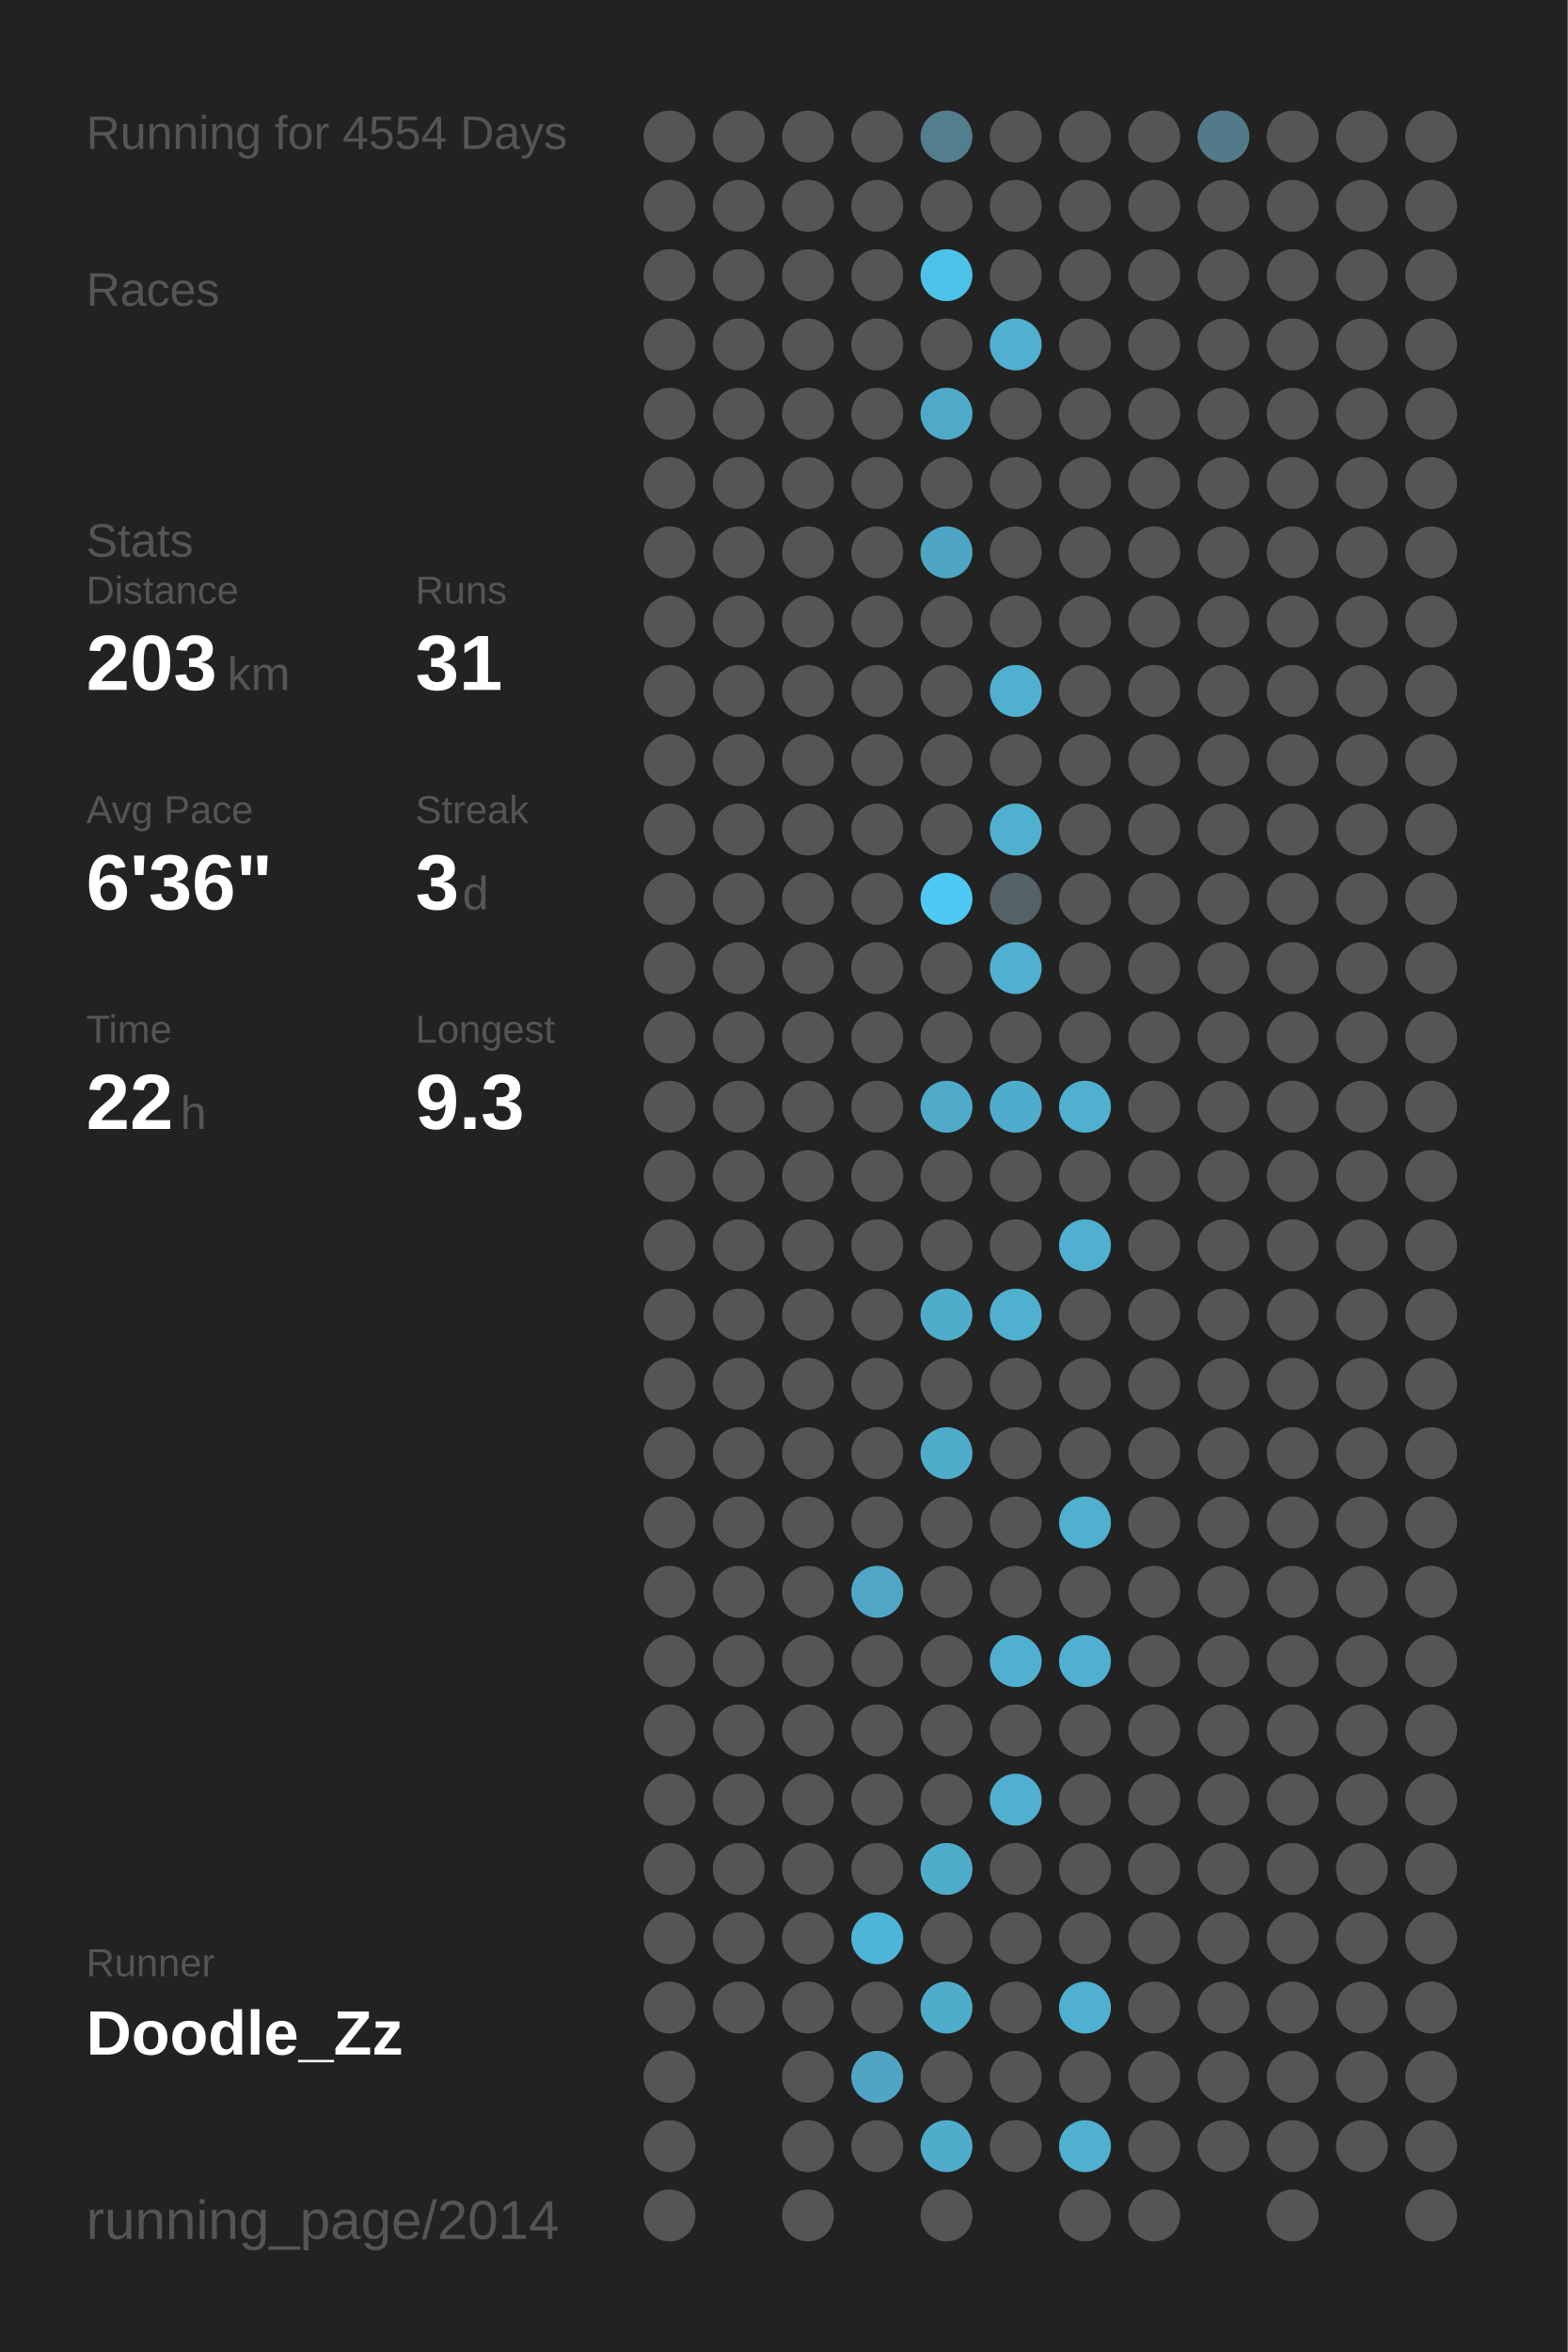
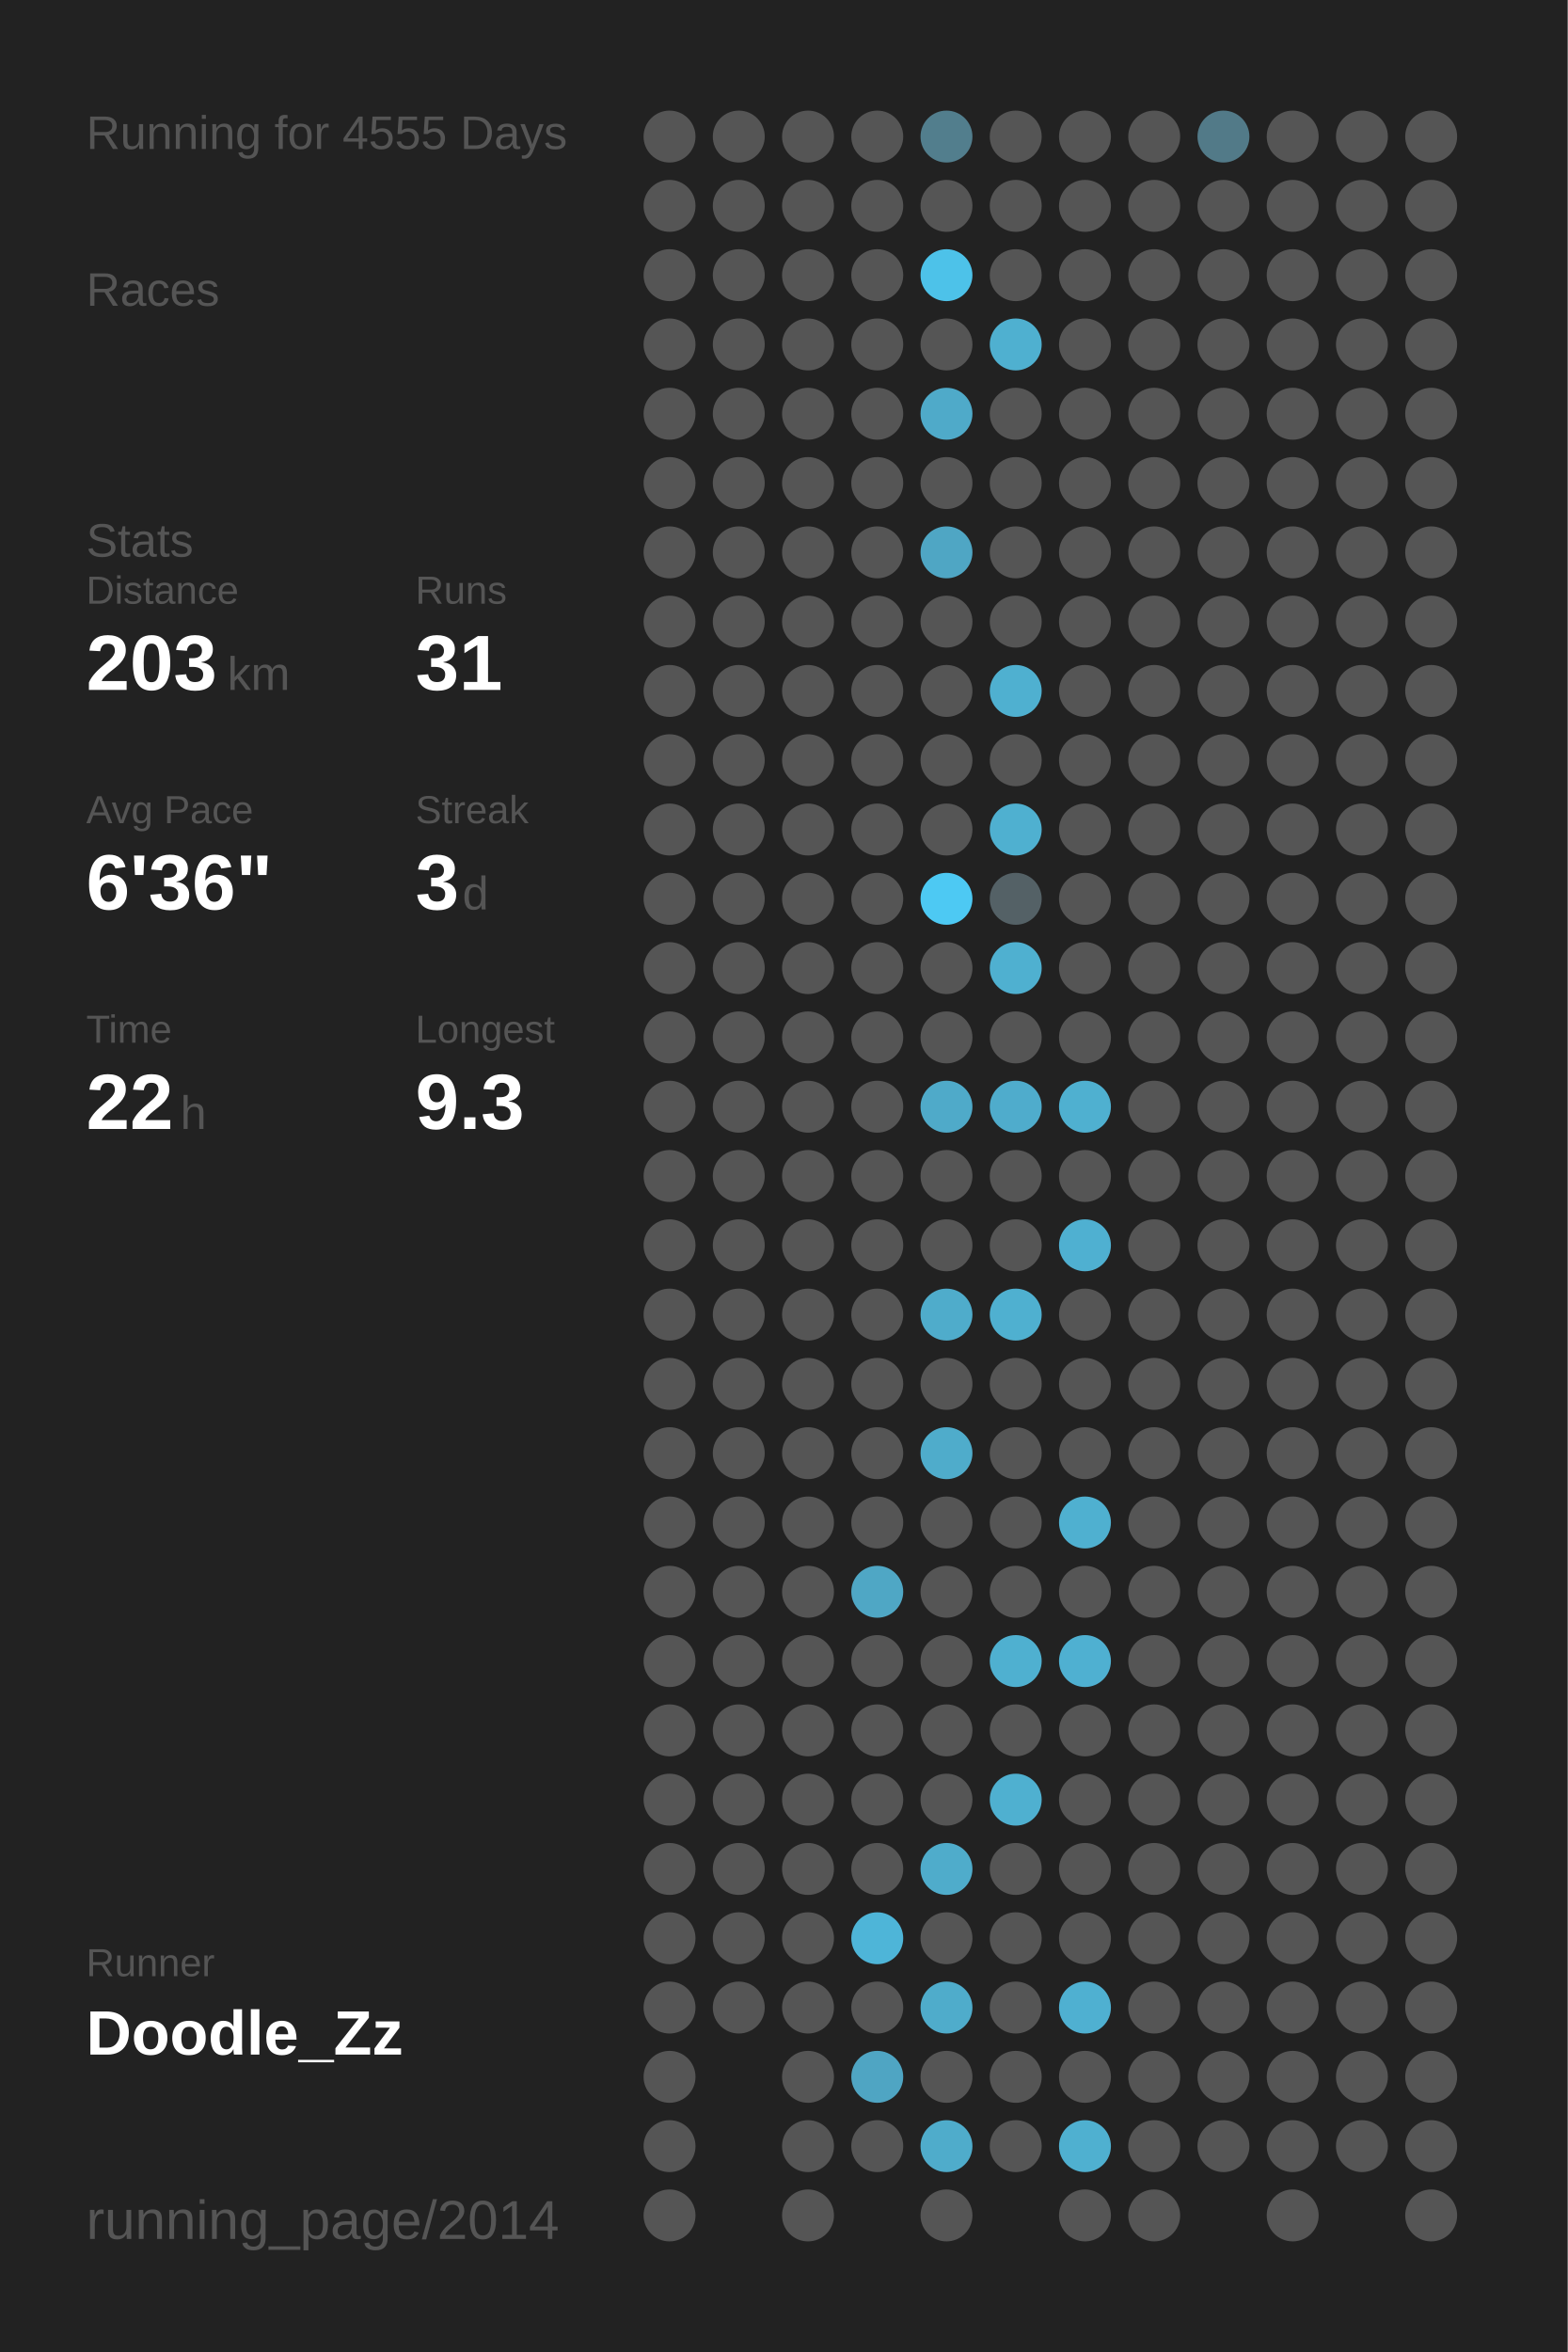
<svg xmlns="http://www.w3.org/2000/svg" baseProfile="full" height="300mm" version="1.1" viewBox="0,0,200,300" width="200mm">
  <defs />
  <rect fill="#222222" height="300" width="200" x="0" y="0" />
-   <text fill="#555555" style="font-size:6px; font-family:Arial;" x="11" y="19">Running for 4554 Days</text>
+   <text fill="#555555" style="font-size:6px; font-family:Arial;" x="11" y="19">Running for 4555 Days</text>
  <text fill="#555555" style="font-size:6px; font-family:Arial;" x="11" y="39">Races</text>
  <text fill="#555555" style="font-size:6px; font-family:Arial;" x="11" y="71">Stats</text>
  <text fill="#555555" style="font-size:5px; font-family:Arial;" x="11" y="77">Distance</text>
  <text fill="#FFFFFF" style="font-size:10px; font-family:Arial; font-weight:bold;" x="11" y="88">203</text>
  <text fill="#555555" style="font-size:6px; font-family:Arial;" x="29" y="88">km</text>
  <text fill="#555555" style="font-size:5px; font-family:Arial;" x="53" y="77">Runs</text>
  <text fill="#FFFFFF" style="font-size:10px; font-family:Arial; font-weight:bold;" x="53" y="88">31</text>
  <text fill="#555555" style="font-size:5px; font-family:Arial;" x="11" y="105">Avg Pace</text>
  <text fill="#FFFFFF" style="font-size:10px; font-family:Arial; font-weight:bold;" x="11" y="116">6'36"</text>
  <text fill="#555555" style="font-size:5px; font-family:Arial;" x="53" y="105">Streak</text>
  <text fill="#FFFFFF" style="font-size:10px; font-family:Arial; font-weight:bold;" x="53" y="116">3</text>
  <text fill="#555555" style="font-size:6px; font-family:Arial;" x="59" y="116">d</text>
  <text fill="#555555" style="font-size:5px; font-family:Arial;" x="11" y="133">Time</text>
  <text fill="#FFFFFF" style="font-size:10px; font-family:Arial; font-weight:bold;" x="11" y="144">22</text>
  <text fill="#555555" style="font-size:6px; font-family:Arial;" x="23" y="144">h</text>
  <text fill="#555555" style="font-size:5px; font-family:Arial;" x="53" y="133">Longest</text>
  <text fill="#FFFFFF" style="font-size:10px; font-family:Arial; font-weight:bold;" x="53" y="144">9.3</text>
  <text fill="#555555" style="font-size:5px; font-family:Arial;" x="11" y="252.065">Runner</text>
  <text fill="#FFFFFF" style="font-size:8px; font-family:Arial; font-weight:bold;" x="11" y="262.065">Doodle_Zz</text>
  <text fill="#555555" style="font-size:7px; font-family:Arial;" x="11" y="285.581">running_page/2014</text>
  <circle cx="85.417" cy="17.419" fill="#555555" r="3.312" />
  <circle cx="85.417" cy="26.258" fill="#555555" r="3.312" />
  <circle cx="85.417" cy="35.097" fill="#555555" r="3.312" />
  <circle cx="85.417" cy="43.935" fill="#555555" r="3.312" />
  <circle cx="85.417" cy="52.774" fill="#555555" r="3.312" />
  <circle cx="85.417" cy="61.613" fill="#555555" r="3.312" />
  <circle cx="85.417" cy="70.452" fill="#555555" r="3.312" />
  <circle cx="85.417" cy="79.29" fill="#555555" r="3.312" />
  <circle cx="85.417" cy="88.129" fill="#555555" r="3.312" />
  <circle cx="85.417" cy="96.968" fill="#555555" r="3.312" />
  <circle cx="85.417" cy="105.806" fill="#555555" r="3.312" />
  <circle cx="85.417" cy="114.645" fill="#555555" r="3.312" />
  <circle cx="85.417" cy="123.484" fill="#555555" r="3.312" />
  <circle cx="85.417" cy="132.323" fill="#555555" r="3.312" />
  <circle cx="85.417" cy="141.161" fill="#555555" r="3.312" />
  <circle cx="85.417" cy="150" fill="#555555" r="3.312" />
  <circle cx="85.417" cy="158.839" fill="#555555" r="3.312" />
  <circle cx="85.417" cy="167.677" fill="#555555" r="3.312" />
  <circle cx="85.417" cy="176.516" fill="#555555" r="3.312" />
  <circle cx="85.417" cy="185.355" fill="#555555" r="3.312" />
  <circle cx="85.417" cy="194.194" fill="#555555" r="3.312" />
  <circle cx="85.417" cy="203.032" fill="#555555" r="3.312" />
  <circle cx="85.417" cy="211.871" fill="#555555" r="3.312" />
  <circle cx="85.417" cy="220.71" fill="#555555" r="3.312" />
  <circle cx="85.417" cy="229.548" fill="#555555" r="3.312" />
  <circle cx="85.417" cy="238.387" fill="#555555" r="3.312" />
  <circle cx="85.417" cy="247.226" fill="#555555" r="3.312" />
  <circle cx="85.417" cy="256.065" fill="#555555" r="3.312" />
  <circle cx="85.417" cy="264.903" fill="#555555" r="3.312" />
  <circle cx="85.417" cy="273.742" fill="#555555" r="3.312" />
  <circle cx="85.417" cy="282.581" fill="#555555" r="3.312" />
  <circle cx="94.25" cy="17.419" fill="#555555" r="3.312" />
  <circle cx="94.25" cy="26.258" fill="#555555" r="3.312" />
  <circle cx="94.25" cy="35.097" fill="#555555" r="3.312" />
  <circle cx="94.25" cy="43.935" fill="#555555" r="3.312" />
  <circle cx="94.25" cy="52.774" fill="#555555" r="3.312" />
  <circle cx="94.25" cy="61.613" fill="#555555" r="3.312" />
  <circle cx="94.25" cy="70.452" fill="#555555" r="3.312" />
  <circle cx="94.25" cy="79.29" fill="#555555" r="3.312" />
  <circle cx="94.25" cy="88.129" fill="#555555" r="3.312" />
  <circle cx="94.25" cy="96.968" fill="#555555" r="3.312" />
  <circle cx="94.25" cy="105.806" fill="#555555" r="3.312" />
  <circle cx="94.25" cy="114.645" fill="#555555" r="3.312" />
  <circle cx="94.25" cy="123.484" fill="#555555" r="3.312" />
  <circle cx="94.25" cy="132.323" fill="#555555" r="3.312" />
  <circle cx="94.25" cy="141.161" fill="#555555" r="3.312" />
  <circle cx="94.25" cy="150" fill="#555555" r="3.312" />
  <circle cx="94.25" cy="158.839" fill="#555555" r="3.312" />
  <circle cx="94.25" cy="167.677" fill="#555555" r="3.312" />
  <circle cx="94.25" cy="176.516" fill="#555555" r="3.312" />
  <circle cx="94.25" cy="185.355" fill="#555555" r="3.312" />
  <circle cx="94.25" cy="194.194" fill="#555555" r="3.312" />
  <circle cx="94.25" cy="203.032" fill="#555555" r="3.312" />
  <circle cx="94.25" cy="211.871" fill="#555555" r="3.312" />
  <circle cx="94.25" cy="220.71" fill="#555555" r="3.312" />
  <circle cx="94.25" cy="229.548" fill="#555555" r="3.312" />
  <circle cx="94.25" cy="238.387" fill="#555555" r="3.312" />
  <circle cx="94.25" cy="247.226" fill="#555555" r="3.312" />
  <circle cx="94.25" cy="256.065" fill="#555555" r="3.312" />
  <circle cx="103.083" cy="17.419" fill="#555555" r="3.312" />
  <circle cx="103.083" cy="26.258" fill="#555555" r="3.312" />
  <circle cx="103.083" cy="35.097" fill="#555555" r="3.312" />
  <circle cx="103.083" cy="43.935" fill="#555555" r="3.312" />
  <circle cx="103.083" cy="52.774" fill="#555555" r="3.312" />
  <circle cx="103.083" cy="61.613" fill="#555555" r="3.312" />
  <circle cx="103.083" cy="70.452" fill="#555555" r="3.312" />
  <circle cx="103.083" cy="79.29" fill="#555555" r="3.312" />
  <circle cx="103.083" cy="88.129" fill="#555555" r="3.312" />
  <circle cx="103.083" cy="96.968" fill="#555555" r="3.312" />
  <circle cx="103.083" cy="105.806" fill="#555555" r="3.312" />
  <circle cx="103.083" cy="114.645" fill="#555555" r="3.312" />
  <circle cx="103.083" cy="123.484" fill="#555555" r="3.312" />
  <circle cx="103.083" cy="132.323" fill="#555555" r="3.312" />
  <circle cx="103.083" cy="141.161" fill="#555555" r="3.312" />
  <circle cx="103.083" cy="150" fill="#555555" r="3.312" />
  <circle cx="103.083" cy="158.839" fill="#555555" r="3.312" />
  <circle cx="103.083" cy="167.677" fill="#555555" r="3.312" />
  <circle cx="103.083" cy="176.516" fill="#555555" r="3.312" />
  <circle cx="103.083" cy="185.355" fill="#555555" r="3.312" />
  <circle cx="103.083" cy="194.194" fill="#555555" r="3.312" />
  <circle cx="103.083" cy="203.032" fill="#555555" r="3.312" />
  <circle cx="103.083" cy="211.871" fill="#555555" r="3.312" />
  <circle cx="103.083" cy="220.71" fill="#555555" r="3.312" />
  <circle cx="103.083" cy="229.548" fill="#555555" r="3.312" />
  <circle cx="103.083" cy="238.387" fill="#555555" r="3.312" />
  <circle cx="103.083" cy="247.226" fill="#555555" r="3.312" />
  <circle cx="103.083" cy="256.065" fill="#555555" r="3.312" />
  <circle cx="103.083" cy="264.903" fill="#555555" r="3.312" />
  <circle cx="103.083" cy="273.742" fill="#555555" r="3.312" />
  <circle cx="103.083" cy="282.581" fill="#555555" r="3.312" />
  <circle cx="111.917" cy="17.419" fill="#555555" r="3.312" />
  <circle cx="111.917" cy="26.258" fill="#555555" r="3.312" />
  <circle cx="111.917" cy="35.097" fill="#555555" r="3.312" />
  <circle cx="111.917" cy="43.935" fill="#555555" r="3.312" />
  <circle cx="111.917" cy="52.774" fill="#555555" r="3.312" />
  <circle cx="111.917" cy="61.613" fill="#555555" r="3.312" />
  <circle cx="111.917" cy="70.452" fill="#555555" r="3.312" />
  <circle cx="111.917" cy="79.29" fill="#555555" r="3.312" />
  <circle cx="111.917" cy="88.129" fill="#555555" r="3.312" />
  <circle cx="111.917" cy="96.968" fill="#555555" r="3.312" />
  <circle cx="111.917" cy="105.806" fill="#555555" r="3.312" />
  <circle cx="111.917" cy="114.645" fill="#555555" r="3.312" />
  <circle cx="111.917" cy="123.484" fill="#555555" r="3.312" />
  <circle cx="111.917" cy="132.323" fill="#555555" r="3.312" />
  <circle cx="111.917" cy="141.161" fill="#555555" r="3.312" />
  <circle cx="111.917" cy="150" fill="#555555" r="3.312" />
  <circle cx="111.917" cy="158.839" fill="#555555" r="3.312" />
  <circle cx="111.917" cy="167.677" fill="#555555" r="3.312" />
  <circle cx="111.917" cy="176.516" fill="#555555" r="3.312" />
  <circle cx="111.917" cy="185.355" fill="#555555" r="3.312" />
  <circle cx="111.917" cy="194.194" fill="#555555" r="3.312" />
  <circle cx="111.917" cy="203.032" fill="#4fa7c5" r="3.312" />
  <circle cx="111.917" cy="211.871" fill="#555555" r="3.312" />
  <circle cx="111.917" cy="220.71" fill="#555555" r="3.312" />
  <circle cx="111.917" cy="229.548" fill="#555555" r="3.312" />
  <circle cx="111.917" cy="238.387" fill="#555555" r="3.312" />
  <circle cx="111.917" cy="247.226" fill="#4eb5d8" r="3.312" />
  <circle cx="111.917" cy="256.065" fill="#555555" r="3.312" />
  <circle cx="111.917" cy="264.903" fill="#4fa5c3" r="3.312" />
  <circle cx="111.917" cy="273.742" fill="#555555" r="3.312" />
  <circle cx="120.75" cy="17.419" fill="#527e8d" r="3.312" />
  <circle cx="120.75" cy="26.258" fill="#555555" r="3.312" />
  <circle cx="120.75" cy="35.097" fill="#4dc2e9" r="3.312" />
  <circle cx="120.75" cy="43.935" fill="#555555" r="3.312" />
  <circle cx="120.75" cy="52.774" fill="#4faac9" r="3.312" />
  <circle cx="120.75" cy="61.613" fill="#555555" r="3.312" />
  <circle cx="120.75" cy="70.452" fill="#4fa6c4" r="3.312" />
  <circle cx="120.75" cy="79.29" fill="#555555" r="3.312" />
  <circle cx="120.75" cy="88.129" fill="#555555" r="3.312" />
  <circle cx="120.75" cy="96.968" fill="#555555" r="3.312" />
  <circle cx="120.75" cy="105.806" fill="#555555" r="3.312" />
  <circle cx="120.75" cy="114.645" fill="#4dc9f3" r="3.312" />
  <circle cx="120.75" cy="123.484" fill="#555555" r="3.312" />
  <circle cx="120.75" cy="132.323" fill="#555555" r="3.312" />
  <circle cx="120.75" cy="141.161" fill="#4faac9" r="3.312" />
  <circle cx="120.75" cy="150" fill="#555555" r="3.312" />
  <circle cx="120.75" cy="158.839" fill="#555555" r="3.312" />
  <circle cx="120.75" cy="167.677" fill="#4faccb" r="3.312" />
  <circle cx="120.75" cy="176.516" fill="#555555" r="3.312" />
  <circle cx="120.75" cy="185.355" fill="#4faccb" r="3.312" />
  <circle cx="120.75" cy="194.194" fill="#555555" r="3.312" />
  <circle cx="120.75" cy="203.032" fill="#555555" r="3.312" />
  <circle cx="120.75" cy="211.871" fill="#555555" r="3.312" />
  <circle cx="120.75" cy="220.71" fill="#555555" r="3.312" />
  <circle cx="120.75" cy="229.548" fill="#555555" r="3.312" />
  <circle cx="120.75" cy="238.387" fill="#4faccb" r="3.312" />
  <circle cx="120.75" cy="247.226" fill="#555555" r="3.312" />
  <circle cx="120.75" cy="256.065" fill="#4faccb" r="3.312" />
  <circle cx="120.75" cy="264.903" fill="#555555" r="3.312" />
  <circle cx="120.75" cy="273.742" fill="#4faccb" r="3.312" />
  <circle cx="120.75" cy="282.581" fill="#555555" r="3.312" />
  <circle cx="129.583" cy="17.419" fill="#555555" r="3.312" />
  <circle cx="129.583" cy="26.258" fill="#555555" r="3.312" />
  <circle cx="129.583" cy="35.097" fill="#555555" r="3.312" />
  <circle cx="129.583" cy="43.935" fill="#4fb0d0" r="3.312" />
  <circle cx="129.583" cy="52.774" fill="#555555" r="3.312" />
  <circle cx="129.583" cy="61.613" fill="#555555" r="3.312" />
  <circle cx="129.583" cy="70.452" fill="#555555" r="3.312" />
  <circle cx="129.583" cy="79.29" fill="#555555" r="3.312" />
  <circle cx="129.583" cy="88.129" fill="#4fb0d0" r="3.312" />
  <circle cx="129.583" cy="96.968" fill="#555555" r="3.312" />
  <circle cx="129.583" cy="105.806" fill="#4fb0d0" r="3.312" />
  <circle cx="129.583" cy="114.645" fill="#546166" r="3.312" />
  <circle cx="129.583" cy="123.484" fill="#4fb0d0" r="3.312" />
  <circle cx="129.583" cy="132.323" fill="#555555" r="3.312" />
  <circle cx="129.583" cy="141.161" fill="#4faccc" r="3.312" />
  <circle cx="129.583" cy="150" fill="#555555" r="3.312" />
  <circle cx="129.583" cy="158.839" fill="#555555" r="3.312" />
  <circle cx="129.583" cy="167.677" fill="#4fb0d0" r="3.312" />
  <circle cx="129.583" cy="176.516" fill="#555555" r="3.312" />
  <circle cx="129.583" cy="185.355" fill="#555555" r="3.312" />
  <circle cx="129.583" cy="194.194" fill="#555555" r="3.312" />
  <circle cx="129.583" cy="203.032" fill="#555555" r="3.312" />
  <circle cx="129.583" cy="211.871" fill="#4fb0d0" r="3.312" />
  <circle cx="129.583" cy="220.71" fill="#555555" r="3.312" />
  <circle cx="129.583" cy="229.548" fill="#4fb0d0" r="3.312" />
  <circle cx="129.583" cy="238.387" fill="#555555" r="3.312" />
  <circle cx="129.583" cy="247.226" fill="#555555" r="3.312" />
  <circle cx="129.583" cy="256.065" fill="#555555" r="3.312" />
  <circle cx="129.583" cy="264.903" fill="#555555" r="3.312" />
  <circle cx="129.583" cy="273.742" fill="#555555" r="3.312" />
  <circle cx="138.417" cy="17.419" fill="#555555" r="3.312" />
  <circle cx="138.417" cy="26.258" fill="#555555" r="3.312" />
  <circle cx="138.417" cy="35.097" fill="#555555" r="3.312" />
  <circle cx="138.417" cy="43.935" fill="#555555" r="3.312" />
  <circle cx="138.417" cy="52.774" fill="#555555" r="3.312" />
  <circle cx="138.417" cy="61.613" fill="#555555" r="3.312" />
  <circle cx="138.417" cy="70.452" fill="#555555" r="3.312" />
  <circle cx="138.417" cy="79.29" fill="#555555" r="3.312" />
  <circle cx="138.417" cy="88.129" fill="#555555" r="3.312" />
  <circle cx="138.417" cy="96.968" fill="#555555" r="3.312" />
  <circle cx="138.417" cy="105.806" fill="#555555" r="3.312" />
  <circle cx="138.417" cy="114.645" fill="#555555" r="3.312" />
  <circle cx="138.417" cy="123.484" fill="#555555" r="3.312" />
  <circle cx="138.417" cy="132.323" fill="#555555" r="3.312" />
  <circle cx="138.417" cy="141.161" fill="#4fb0d0" r="3.312" />
  <circle cx="138.417" cy="150" fill="#555555" r="3.312" />
  <circle cx="138.417" cy="158.839" fill="#4fb0d1" r="3.312" />
  <circle cx="138.417" cy="167.677" fill="#555555" r="3.312" />
  <circle cx="138.417" cy="176.516" fill="#555555" r="3.312" />
  <circle cx="138.417" cy="185.355" fill="#555555" r="3.312" />
  <circle cx="138.417" cy="194.194" fill="#4fb0d0" r="3.312" />
  <circle cx="138.417" cy="203.032" fill="#555555" r="3.312" />
  <circle cx="138.417" cy="211.871" fill="#4fb0d1" r="3.312" />
  <circle cx="138.417" cy="220.71" fill="#555555" r="3.312" />
  <circle cx="138.417" cy="229.548" fill="#555555" r="3.312" />
  <circle cx="138.417" cy="238.387" fill="#555555" r="3.312" />
  <circle cx="138.417" cy="247.226" fill="#555555" r="3.312" />
  <circle cx="138.417" cy="256.065" fill="#4fb0d1" r="3.312" />
  <circle cx="138.417" cy="264.903" fill="#555555" r="3.312" />
  <circle cx="138.417" cy="273.742" fill="#4fb0d0" r="3.312" />
  <circle cx="138.417" cy="282.581" fill="#555555" r="3.312" />
  <circle cx="147.25" cy="17.419" fill="#555555" r="3.312" />
  <circle cx="147.25" cy="26.258" fill="#555555" r="3.312" />
  <circle cx="147.25" cy="35.097" fill="#555555" r="3.312" />
  <circle cx="147.25" cy="43.935" fill="#555555" r="3.312" />
  <circle cx="147.25" cy="52.774" fill="#555555" r="3.312" />
  <circle cx="147.25" cy="61.613" fill="#555555" r="3.312" />
  <circle cx="147.25" cy="70.452" fill="#555555" r="3.312" />
  <circle cx="147.25" cy="79.29" fill="#555555" r="3.312" />
  <circle cx="147.25" cy="88.129" fill="#555555" r="3.312" />
  <circle cx="147.25" cy="96.968" fill="#555555" r="3.312" />
  <circle cx="147.25" cy="105.806" fill="#555555" r="3.312" />
  <circle cx="147.25" cy="114.645" fill="#555555" r="3.312" />
  <circle cx="147.25" cy="123.484" fill="#555555" r="3.312" />
  <circle cx="147.25" cy="132.323" fill="#555555" r="3.312" />
  <circle cx="147.25" cy="141.161" fill="#555555" r="3.312" />
  <circle cx="147.25" cy="150" fill="#555555" r="3.312" />
  <circle cx="147.25" cy="158.839" fill="#555555" r="3.312" />
  <circle cx="147.25" cy="167.677" fill="#555555" r="3.312" />
  <circle cx="147.25" cy="176.516" fill="#555555" r="3.312" />
  <circle cx="147.25" cy="185.355" fill="#555555" r="3.312" />
  <circle cx="147.25" cy="194.194" fill="#555555" r="3.312" />
  <circle cx="147.25" cy="203.032" fill="#555555" r="3.312" />
  <circle cx="147.25" cy="211.871" fill="#555555" r="3.312" />
  <circle cx="147.25" cy="220.71" fill="#555555" r="3.312" />
  <circle cx="147.25" cy="229.548" fill="#555555" r="3.312" />
  <circle cx="147.25" cy="238.387" fill="#555555" r="3.312" />
  <circle cx="147.25" cy="247.226" fill="#555555" r="3.312" />
  <circle cx="147.25" cy="256.065" fill="#555555" r="3.312" />
  <circle cx="147.25" cy="264.903" fill="#555555" r="3.312" />
  <circle cx="147.25" cy="273.742" fill="#555555" r="3.312" />
  <circle cx="147.25" cy="282.581" fill="#555555" r="3.312" />
  <circle cx="156.083" cy="17.419" fill="#527a88" r="3.312" />
  <circle cx="156.083" cy="26.258" fill="#555555" r="3.312" />
  <circle cx="156.083" cy="35.097" fill="#555555" r="3.312" />
  <circle cx="156.083" cy="43.935" fill="#555555" r="3.312" />
  <circle cx="156.083" cy="52.774" fill="#555555" r="3.312" />
  <circle cx="156.083" cy="61.613" fill="#555555" r="3.312" />
  <circle cx="156.083" cy="70.452" fill="#555555" r="3.312" />
  <circle cx="156.083" cy="79.29" fill="#555555" r="3.312" />
  <circle cx="156.083" cy="88.129" fill="#555555" r="3.312" />
  <circle cx="156.083" cy="96.968" fill="#555555" r="3.312" />
  <circle cx="156.083" cy="105.806" fill="#555555" r="3.312" />
  <circle cx="156.083" cy="114.645" fill="#555555" r="3.312" />
  <circle cx="156.083" cy="123.484" fill="#555555" r="3.312" />
  <circle cx="156.083" cy="132.323" fill="#555555" r="3.312" />
  <circle cx="156.083" cy="141.161" fill="#555555" r="3.312" />
  <circle cx="156.083" cy="150" fill="#555555" r="3.312" />
  <circle cx="156.083" cy="158.839" fill="#555555" r="3.312" />
  <circle cx="156.083" cy="167.677" fill="#555555" r="3.312" />
  <circle cx="156.083" cy="176.516" fill="#555555" r="3.312" />
  <circle cx="156.083" cy="185.355" fill="#555555" r="3.312" />
  <circle cx="156.083" cy="194.194" fill="#555555" r="3.312" />
  <circle cx="156.083" cy="203.032" fill="#555555" r="3.312" />
  <circle cx="156.083" cy="211.871" fill="#555555" r="3.312" />
  <circle cx="156.083" cy="220.71" fill="#555555" r="3.312" />
  <circle cx="156.083" cy="229.548" fill="#555555" r="3.312" />
  <circle cx="156.083" cy="238.387" fill="#555555" r="3.312" />
  <circle cx="156.083" cy="247.226" fill="#555555" r="3.312" />
  <circle cx="156.083" cy="256.065" fill="#555555" r="3.312" />
  <circle cx="156.083" cy="264.903" fill="#555555" r="3.312" />
  <circle cx="156.083" cy="273.742" fill="#555555" r="3.312" />
  <circle cx="164.917" cy="17.419" fill="#555555" r="3.312" />
  <circle cx="164.917" cy="26.258" fill="#555555" r="3.312" />
  <circle cx="164.917" cy="35.097" fill="#555555" r="3.312" />
  <circle cx="164.917" cy="43.935" fill="#555555" r="3.312" />
  <circle cx="164.917" cy="52.774" fill="#555555" r="3.312" />
  <circle cx="164.917" cy="61.613" fill="#555555" r="3.312" />
  <circle cx="164.917" cy="70.452" fill="#555555" r="3.312" />
  <circle cx="164.917" cy="79.29" fill="#555555" r="3.312" />
  <circle cx="164.917" cy="88.129" fill="#555555" r="3.312" />
  <circle cx="164.917" cy="96.968" fill="#555555" r="3.312" />
  <circle cx="164.917" cy="105.806" fill="#555555" r="3.312" />
  <circle cx="164.917" cy="114.645" fill="#555555" r="3.312" />
  <circle cx="164.917" cy="123.484" fill="#555555" r="3.312" />
  <circle cx="164.917" cy="132.323" fill="#555555" r="3.312" />
  <circle cx="164.917" cy="141.161" fill="#555555" r="3.312" />
  <circle cx="164.917" cy="150" fill="#555555" r="3.312" />
  <circle cx="164.917" cy="158.839" fill="#555555" r="3.312" />
  <circle cx="164.917" cy="167.677" fill="#555555" r="3.312" />
  <circle cx="164.917" cy="176.516" fill="#555555" r="3.312" />
  <circle cx="164.917" cy="185.355" fill="#555555" r="3.312" />
  <circle cx="164.917" cy="194.194" fill="#555555" r="3.312" />
  <circle cx="164.917" cy="203.032" fill="#555555" r="3.312" />
  <circle cx="164.917" cy="211.871" fill="#555555" r="3.312" />
  <circle cx="164.917" cy="220.71" fill="#555555" r="3.312" />
  <circle cx="164.917" cy="229.548" fill="#555555" r="3.312" />
  <circle cx="164.917" cy="238.387" fill="#555555" r="3.312" />
  <circle cx="164.917" cy="247.226" fill="#555555" r="3.312" />
  <circle cx="164.917" cy="256.065" fill="#555555" r="3.312" />
  <circle cx="164.917" cy="264.903" fill="#555555" r="3.312" />
  <circle cx="164.917" cy="273.742" fill="#555555" r="3.312" />
  <circle cx="164.917" cy="282.581" fill="#555555" r="3.312" />
  <circle cx="173.75" cy="17.419" fill="#555555" r="3.312" />
  <circle cx="173.75" cy="26.258" fill="#555555" r="3.312" />
  <circle cx="173.75" cy="35.097" fill="#555555" r="3.312" />
  <circle cx="173.75" cy="43.935" fill="#555555" r="3.312" />
  <circle cx="173.75" cy="52.774" fill="#555555" r="3.312" />
  <circle cx="173.75" cy="61.613" fill="#555555" r="3.312" />
  <circle cx="173.75" cy="70.452" fill="#555555" r="3.312" />
  <circle cx="173.75" cy="79.29" fill="#555555" r="3.312" />
  <circle cx="173.75" cy="88.129" fill="#555555" r="3.312" />
  <circle cx="173.75" cy="96.968" fill="#555555" r="3.312" />
  <circle cx="173.75" cy="105.806" fill="#555555" r="3.312" />
  <circle cx="173.75" cy="114.645" fill="#555555" r="3.312" />
  <circle cx="173.75" cy="123.484" fill="#555555" r="3.312" />
  <circle cx="173.75" cy="132.323" fill="#555555" r="3.312" />
  <circle cx="173.75" cy="141.161" fill="#555555" r="3.312" />
  <circle cx="173.75" cy="150" fill="#555555" r="3.312" />
  <circle cx="173.75" cy="158.839" fill="#555555" r="3.312" />
  <circle cx="173.75" cy="167.677" fill="#555555" r="3.312" />
  <circle cx="173.75" cy="176.516" fill="#555555" r="3.312" />
  <circle cx="173.75" cy="185.355" fill="#555555" r="3.312" />
  <circle cx="173.75" cy="194.194" fill="#555555" r="3.312" />
  <circle cx="173.75" cy="203.032" fill="#555555" r="3.312" />
  <circle cx="173.75" cy="211.871" fill="#555555" r="3.312" />
  <circle cx="173.75" cy="220.71" fill="#555555" r="3.312" />
  <circle cx="173.75" cy="229.548" fill="#555555" r="3.312" />
  <circle cx="173.75" cy="238.387" fill="#555555" r="3.312" />
  <circle cx="173.75" cy="247.226" fill="#555555" r="3.312" />
  <circle cx="173.75" cy="256.065" fill="#555555" r="3.312" />
  <circle cx="173.75" cy="264.903" fill="#555555" r="3.312" />
  <circle cx="173.75" cy="273.742" fill="#555555" r="3.312" />
  <circle cx="182.583" cy="17.419" fill="#555555" r="3.312" />
  <circle cx="182.583" cy="26.258" fill="#555555" r="3.312" />
  <circle cx="182.583" cy="35.097" fill="#555555" r="3.312" />
  <circle cx="182.583" cy="43.935" fill="#555555" r="3.312" />
  <circle cx="182.583" cy="52.774" fill="#555555" r="3.312" />
  <circle cx="182.583" cy="61.613" fill="#555555" r="3.312" />
  <circle cx="182.583" cy="70.452" fill="#555555" r="3.312" />
  <circle cx="182.583" cy="79.29" fill="#555555" r="3.312" />
  <circle cx="182.583" cy="88.129" fill="#555555" r="3.312" />
  <circle cx="182.583" cy="96.968" fill="#555555" r="3.312" />
  <circle cx="182.583" cy="105.806" fill="#555555" r="3.312" />
  <circle cx="182.583" cy="114.645" fill="#555555" r="3.312" />
  <circle cx="182.583" cy="123.484" fill="#555555" r="3.312" />
  <circle cx="182.583" cy="132.323" fill="#555555" r="3.312" />
  <circle cx="182.583" cy="141.161" fill="#555555" r="3.312" />
  <circle cx="182.583" cy="150" fill="#555555" r="3.312" />
  <circle cx="182.583" cy="158.839" fill="#555555" r="3.312" />
  <circle cx="182.583" cy="167.677" fill="#555555" r="3.312" />
  <circle cx="182.583" cy="176.516" fill="#555555" r="3.312" />
  <circle cx="182.583" cy="185.355" fill="#555555" r="3.312" />
  <circle cx="182.583" cy="194.194" fill="#555555" r="3.312" />
  <circle cx="182.583" cy="203.032" fill="#555555" r="3.312" />
  <circle cx="182.583" cy="211.871" fill="#555555" r="3.312" />
  <circle cx="182.583" cy="220.71" fill="#555555" r="3.312" />
  <circle cx="182.583" cy="229.548" fill="#555555" r="3.312" />
  <circle cx="182.583" cy="238.387" fill="#555555" r="3.312" />
  <circle cx="182.583" cy="247.226" fill="#555555" r="3.312" />
  <circle cx="182.583" cy="256.065" fill="#555555" r="3.312" />
  <circle cx="182.583" cy="264.903" fill="#555555" r="3.312" />
  <circle cx="182.583" cy="273.742" fill="#555555" r="3.312" />
  <circle cx="182.583" cy="282.581" fill="#555555" r="3.312" />
</svg>
